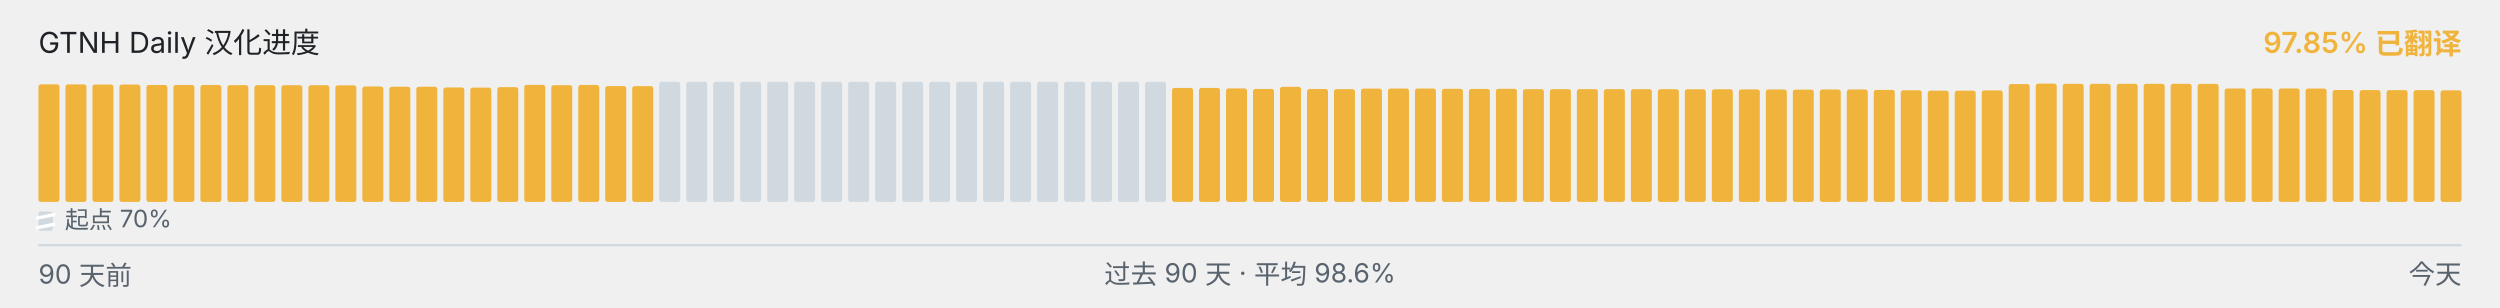
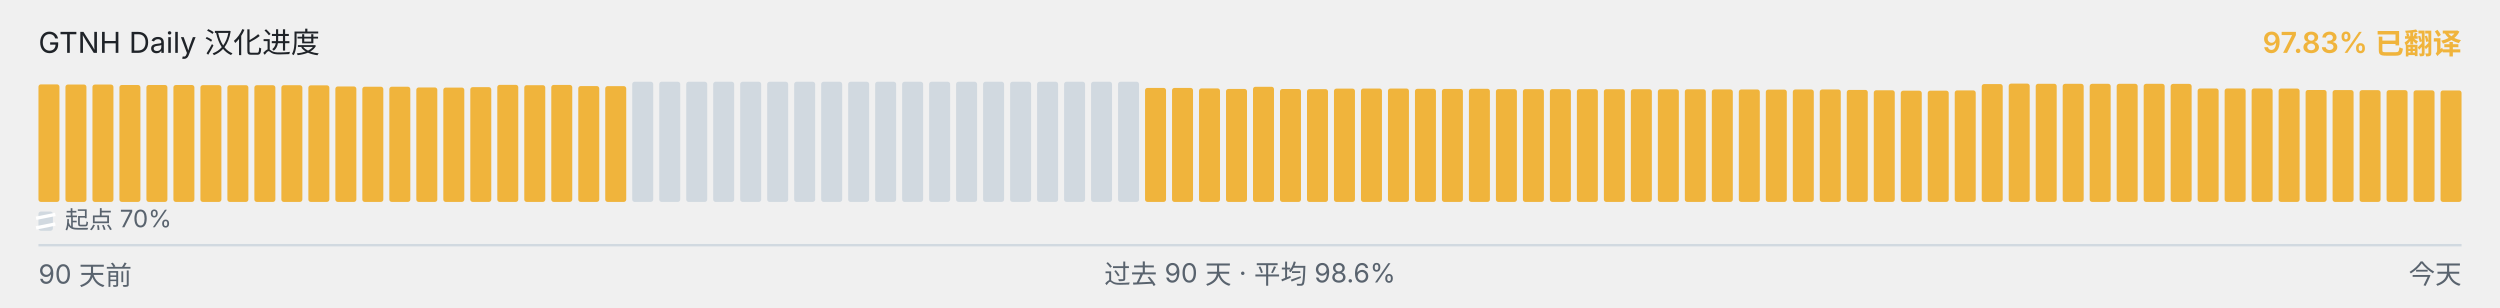
<svg xmlns="http://www.w3.org/2000/svg" viewBox="0 0 1040 128" width="1040" height="128" role="img" aria-label="GTNH Daily 汉化进度">
  <g font-family="-apple-system, BlinkMacSystemFont, &quot;Segoe UI&quot;, &quot;PingFang SC&quot;, &quot;Hiragino Sans GB&quot;, &quot;Microsoft YaHei&quot;, &quot;Source Han Sans SC&quot;, sans-serif" font-size="12">
    <text x="16" y="22" fill="#1f2328">GTNH Daily 汉化进度</text>
-     <text x="1024" y="22" text-anchor="end" fill="#F0B43C" font-weight="600">97.85% 已翻译</text>
+     <text x="1024" y="22" text-anchor="end" fill="#F0B43C" font-weight="600">97.83% 已翻译</text>
  </g>
  <g>
-     <rect x="16.00" y="35.08" width="8.73" height="48.92" rx="1" ry="1" fill="#F0B43C" />
-     <rect x="27.23" y="35.10" width="8.73" height="48.90" rx="1" ry="1" fill="#F0B43C" />
-     <rect x="38.46" y="35.17" width="8.73" height="48.83" rx="1" ry="1" fill="#F0B43C" />
-     <rect x="49.68" y="35.18" width="8.73" height="48.82" rx="1" ry="1" fill="#F0B43C" />
+     <rect x="16.00" y="35.10" width="8.73" height="48.90" rx="1" ry="1" fill="#F0B43C" />
+     <rect x="27.23" y="35.17" width="8.73" height="48.83" rx="1" ry="1" fill="#F0B43C" />
+     <rect x="38.46" y="35.18" width="8.73" height="48.82" rx="1" ry="1" fill="#F0B43C" />
+     <rect x="49.68" y="35.35" width="8.73" height="48.65" rx="1" ry="1" fill="#F0B43C" />
    <rect x="60.91" y="35.35" width="8.73" height="48.65" rx="1" ry="1" fill="#F0B43C" />
-     <rect x="72.14" y="35.35" width="8.73" height="48.65" rx="1" ry="1" fill="#F0B43C" />
-     <rect x="83.37" y="35.37" width="8.73" height="48.63" rx="1" ry="1" fill="#F0B43C" />
-     <rect x="94.59" y="35.42" width="8.73" height="48.58" rx="1" ry="1" fill="#F0B43C" />
-     <rect x="105.82" y="35.43" width="8.73" height="48.57" rx="1" ry="1" fill="#F0B43C" />
+     <rect x="72.14" y="35.37" width="8.73" height="48.63" rx="1" ry="1" fill="#F0B43C" />
+     <rect x="83.37" y="35.42" width="8.73" height="48.58" rx="1" ry="1" fill="#F0B43C" />
+     <rect x="94.59" y="35.43" width="8.73" height="48.57" rx="1" ry="1" fill="#F0B43C" />
+     <rect x="105.82" y="35.45" width="8.73" height="48.55" rx="1" ry="1" fill="#F0B43C" />
    <rect x="117.05" y="35.45" width="8.73" height="48.55" rx="1" ry="1" fill="#F0B43C" />
-     <rect x="128.28" y="35.45" width="8.73" height="48.55" rx="1" ry="1" fill="#F0B43C" />
-     <rect x="139.51" y="35.50" width="8.73" height="48.50" rx="1" ry="1" fill="#F0B43C" />
-     <rect x="150.73" y="35.97" width="8.73" height="48.03" rx="1" ry="1" fill="#F0B43C" />
+     <rect x="128.28" y="35.50" width="8.73" height="48.50" rx="1" ry="1" fill="#F0B43C" />
+     <rect x="139.51" y="35.97" width="8.73" height="48.03" rx="1" ry="1" fill="#F0B43C" />
+     <rect x="150.73" y="36.08" width="8.73" height="47.92" rx="1" ry="1" fill="#F0B43C" />
    <rect x="161.96" y="36.08" width="8.73" height="47.92" rx="1" ry="1" fill="#F0B43C" />
-     <rect x="173.19" y="36.08" width="8.73" height="47.92" rx="1" ry="1" fill="#F0B43C" />
-     <rect x="184.42" y="36.38" width="8.73" height="47.62" rx="1" ry="1" fill="#F0B43C" />
-     <rect x="195.64" y="36.43" width="8.73" height="47.57" rx="1" ry="1" fill="#F0B43C" />
-     <rect x="206.87" y="36.25" width="8.73" height="47.75" rx="1" ry="1" fill="#F0B43C" />
-     <rect x="218.10" y="35.30" width="8.73" height="48.70" rx="1" ry="1" fill="#F0B43C" />
-     <rect x="229.33" y="35.43" width="8.73" height="48.57" rx="1" ry="1" fill="#F0B43C" />
-     <rect x="240.56" y="35.33" width="8.73" height="48.67" rx="1" ry="1" fill="#F0B43C" />
-     <rect x="251.78" y="35.80" width="8.73" height="48.20" rx="1" ry="1" fill="#F0B43C" />
-     <rect x="263.01" y="35.83" width="8.73" height="48.17" rx="1" ry="1" fill="#F0B43C" />
+     <rect x="173.19" y="36.38" width="8.73" height="47.62" rx="1" ry="1" fill="#F0B43C" />
+     <rect x="184.42" y="36.43" width="8.73" height="47.57" rx="1" ry="1" fill="#F0B43C" />
+     <rect x="195.64" y="36.25" width="8.73" height="47.75" rx="1" ry="1" fill="#F0B43C" />
+     <rect x="206.87" y="35.30" width="8.73" height="48.70" rx="1" ry="1" fill="#F0B43C" />
+     <rect x="218.10" y="35.43" width="8.73" height="48.57" rx="1" ry="1" fill="#F0B43C" />
+     <rect x="229.33" y="35.33" width="8.73" height="48.67" rx="1" ry="1" fill="#F0B43C" />
+     <rect x="240.56" y="35.80" width="8.73" height="48.20" rx="1" ry="1" fill="#F0B43C" />
+     <rect x="251.78" y="35.83" width="8.73" height="48.17" rx="1" ry="1" fill="#F0B43C" />
+     <rect x="263.01" y="34.00" width="8.73" height="50.00" rx="1" ry="1" fill="#d1d9e0" />
    <rect x="274.24" y="34.00" width="8.73" height="50.00" rx="1" ry="1" fill="#d1d9e0" />
    <rect x="285.47" y="34.00" width="8.73" height="50.00" rx="1" ry="1" fill="#d1d9e0" />
    <rect x="296.69" y="34.00" width="8.73" height="50.00" rx="1" ry="1" fill="#d1d9e0" />
    <rect x="307.92" y="34.00" width="8.73" height="50.00" rx="1" ry="1" fill="#d1d9e0" />
    <rect x="319.15" y="34.00" width="8.73" height="50.00" rx="1" ry="1" fill="#d1d9e0" />
    <rect x="330.38" y="34.00" width="8.73" height="50.00" rx="1" ry="1" fill="#d1d9e0" />
    <rect x="341.61" y="34.00" width="8.73" height="50.00" rx="1" ry="1" fill="#d1d9e0" />
    <rect x="352.83" y="34.00" width="8.73" height="50.00" rx="1" ry="1" fill="#d1d9e0" />
    <rect x="364.06" y="34.00" width="8.73" height="50.00" rx="1" ry="1" fill="#d1d9e0" />
    <rect x="375.29" y="34.00" width="8.73" height="50.00" rx="1" ry="1" fill="#d1d9e0" />
    <rect x="386.52" y="34.00" width="8.73" height="50.00" rx="1" ry="1" fill="#d1d9e0" />
    <rect x="397.74" y="34.00" width="8.73" height="50.00" rx="1" ry="1" fill="#d1d9e0" />
    <rect x="408.97" y="34.00" width="8.73" height="50.00" rx="1" ry="1" fill="#d1d9e0" />
    <rect x="420.20" y="34.00" width="8.73" height="50.00" rx="1" ry="1" fill="#d1d9e0" />
    <rect x="431.43" y="34.00" width="8.73" height="50.00" rx="1" ry="1" fill="#d1d9e0" />
    <rect x="442.66" y="34.00" width="8.73" height="50.00" rx="1" ry="1" fill="#d1d9e0" />
    <rect x="453.88" y="34.00" width="8.73" height="50.00" rx="1" ry="1" fill="#d1d9e0" />
    <rect x="465.11" y="34.00" width="8.73" height="50.00" rx="1" ry="1" fill="#d1d9e0" />
-     <rect x="476.34" y="34.00" width="8.73" height="50.00" rx="1" ry="1" fill="#d1d9e0" />
+     <rect x="476.34" y="36.57" width="8.73" height="47.43" rx="1" ry="1" fill="#F0B43C" />
    <rect x="487.57" y="36.57" width="8.73" height="47.43" rx="1" ry="1" fill="#F0B43C" />
-     <rect x="498.79" y="36.57" width="8.73" height="47.43" rx="1" ry="1" fill="#F0B43C" />
-     <rect x="510.02" y="36.77" width="8.73" height="47.23" rx="1" ry="1" fill="#F0B43C" />
-     <rect x="521.25" y="37.00" width="8.73" height="47.00" rx="1" ry="1" fill="#F0B43C" />
-     <rect x="532.48" y="36.10" width="8.73" height="47.90" rx="1" ry="1" fill="#F0B43C" />
-     <rect x="543.71" y="37.02" width="8.73" height="46.98" rx="1" ry="1" fill="#F0B43C" />
-     <rect x="554.93" y="37.08" width="8.73" height="46.92" rx="1" ry="1" fill="#F0B43C" />
-     <rect x="566.16" y="36.87" width="8.73" height="47.13" rx="1" ry="1" fill="#F0B43C" />
-     <rect x="577.39" y="36.82" width="8.73" height="47.18" rx="1" ry="1" fill="#F0B43C" />
-     <rect x="588.62" y="36.83" width="8.73" height="47.17" rx="1" ry="1" fill="#F0B43C" />
-     <rect x="599.84" y="36.95" width="8.73" height="47.05" rx="1" ry="1" fill="#F0B43C" />
-     <rect x="611.07" y="37.00" width="8.73" height="47.00" rx="1" ry="1" fill="#F0B43C" />
-     <rect x="622.30" y="36.93" width="8.73" height="47.07" rx="1" ry="1" fill="#F0B43C" />
+     <rect x="498.79" y="36.77" width="8.73" height="47.23" rx="1" ry="1" fill="#F0B43C" />
+     <rect x="510.02" y="37.00" width="8.73" height="47.00" rx="1" ry="1" fill="#F0B43C" />
+     <rect x="521.25" y="36.10" width="8.73" height="47.90" rx="1" ry="1" fill="#F0B43C" />
+     <rect x="532.48" y="37.02" width="8.73" height="46.98" rx="1" ry="1" fill="#F0B43C" />
+     <rect x="543.71" y="37.08" width="8.73" height="46.92" rx="1" ry="1" fill="#F0B43C" />
+     <rect x="554.93" y="36.87" width="8.73" height="47.13" rx="1" ry="1" fill="#F0B43C" />
+     <rect x="566.16" y="36.82" width="8.73" height="47.18" rx="1" ry="1" fill="#F0B43C" />
+     <rect x="577.39" y="36.83" width="8.73" height="47.17" rx="1" ry="1" fill="#F0B43C" />
+     <rect x="588.62" y="36.95" width="8.73" height="47.05" rx="1" ry="1" fill="#F0B43C" />
+     <rect x="599.84" y="37.00" width="8.73" height="47.00" rx="1" ry="1" fill="#F0B43C" />
+     <rect x="611.07" y="36.93" width="8.73" height="47.07" rx="1" ry="1" fill="#F0B43C" />
+     <rect x="622.30" y="37.07" width="8.73" height="46.93" rx="1" ry="1" fill="#F0B43C" />
    <rect x="633.53" y="37.07" width="8.73" height="46.93" rx="1" ry="1" fill="#F0B43C" />
    <rect x="644.76" y="37.07" width="8.73" height="46.93" rx="1" ry="1" fill="#F0B43C" />
-     <rect x="655.98" y="37.07" width="8.73" height="46.93" rx="1" ry="1" fill="#F0B43C" />
-     <rect x="667.21" y="37.08" width="8.73" height="46.92" rx="1" ry="1" fill="#F0B43C" />
-     <rect x="678.44" y="37.10" width="8.73" height="46.90" rx="1" ry="1" fill="#F0B43C" />
-     <rect x="689.67" y="37.12" width="8.73" height="46.88" rx="1" ry="1" fill="#F0B43C" />
+     <rect x="655.98" y="37.08" width="8.73" height="46.92" rx="1" ry="1" fill="#F0B43C" />
+     <rect x="667.21" y="37.10" width="8.73" height="46.90" rx="1" ry="1" fill="#F0B43C" />
+     <rect x="678.44" y="37.12" width="8.73" height="46.88" rx="1" ry="1" fill="#F0B43C" />
+     <rect x="689.67" y="37.13" width="8.73" height="46.87" rx="1" ry="1" fill="#F0B43C" />
    <rect x="700.89" y="37.13" width="8.73" height="46.87" rx="1" ry="1" fill="#F0B43C" />
-     <rect x="712.12" y="37.13" width="8.73" height="46.87" rx="1" ry="1" fill="#F0B43C" />
-     <rect x="723.35" y="37.20" width="8.73" height="46.80" rx="1" ry="1" fill="#F0B43C" />
-     <rect x="734.58" y="37.22" width="8.73" height="46.78" rx="1" ry="1" fill="#F0B43C" />
-     <rect x="745.81" y="37.27" width="8.73" height="46.73" rx="1" ry="1" fill="#F0B43C" />
-     <rect x="757.03" y="37.23" width="8.73" height="46.77" rx="1" ry="1" fill="#F0B43C" />
-     <rect x="768.26" y="37.22" width="8.73" height="46.78" rx="1" ry="1" fill="#F0B43C" />
-     <rect x="779.49" y="37.40" width="8.73" height="46.60" rx="1" ry="1" fill="#F0B43C" />
-     <rect x="790.72" y="37.55" width="8.73" height="46.45" rx="1" ry="1" fill="#F0B43C" />
-     <rect x="801.94" y="37.73" width="8.73" height="46.27" rx="1" ry="1" fill="#F0B43C" />
-     <rect x="813.17" y="37.72" width="8.73" height="46.28" rx="1" ry="1" fill="#F0B43C" />
-     <rect x="824.40" y="37.60" width="8.73" height="46.40" rx="1" ry="1" fill="#F0B43C" />
-     <rect x="835.63" y="34.97" width="8.73" height="49.03" rx="1" ry="1" fill="#F0B43C" />
-     <rect x="846.86" y="34.78" width="8.73" height="49.22" rx="1" ry="1" fill="#F0B43C" />
-     <rect x="858.08" y="34.85" width="8.73" height="49.15" rx="1" ry="1" fill="#F0B43C" />
+     <rect x="712.12" y="37.20" width="8.73" height="46.80" rx="1" ry="1" fill="#F0B43C" />
+     <rect x="723.35" y="37.22" width="8.73" height="46.78" rx="1" ry="1" fill="#F0B43C" />
+     <rect x="734.58" y="37.27" width="8.73" height="46.73" rx="1" ry="1" fill="#F0B43C" />
+     <rect x="745.81" y="37.23" width="8.73" height="46.77" rx="1" ry="1" fill="#F0B43C" />
+     <rect x="757.03" y="37.22" width="8.73" height="46.78" rx="1" ry="1" fill="#F0B43C" />
+     <rect x="768.26" y="37.40" width="8.73" height="46.60" rx="1" ry="1" fill="#F0B43C" />
+     <rect x="779.49" y="37.55" width="8.73" height="46.45" rx="1" ry="1" fill="#F0B43C" />
+     <rect x="790.72" y="37.73" width="8.73" height="46.27" rx="1" ry="1" fill="#F0B43C" />
+     <rect x="801.94" y="37.72" width="8.73" height="46.28" rx="1" ry="1" fill="#F0B43C" />
+     <rect x="813.17" y="37.60" width="8.73" height="46.40" rx="1" ry="1" fill="#F0B43C" />
+     <rect x="824.40" y="34.97" width="8.73" height="49.03" rx="1" ry="1" fill="#F0B43C" />
+     <rect x="835.63" y="34.78" width="8.73" height="49.22" rx="1" ry="1" fill="#F0B43C" />
+     <rect x="846.86" y="34.85" width="8.73" height="49.15" rx="1" ry="1" fill="#F0B43C" />
+     <rect x="858.08" y="34.87" width="8.73" height="49.13" rx="1" ry="1" fill="#F0B43C" />
    <rect x="869.31" y="34.87" width="8.73" height="49.13" rx="1" ry="1" fill="#F0B43C" />
    <rect x="880.54" y="34.87" width="8.73" height="49.13" rx="1" ry="1" fill="#F0B43C" />
    <rect x="891.77" y="34.87" width="8.73" height="49.13" rx="1" ry="1" fill="#F0B43C" />
-     <rect x="902.99" y="34.87" width="8.73" height="49.13" rx="1" ry="1" fill="#F0B43C" />
-     <rect x="914.22" y="34.90" width="8.73" height="49.10" rx="1" ry="1" fill="#F0B43C" />
+     <rect x="902.99" y="34.90" width="8.73" height="49.10" rx="1" ry="1" fill="#F0B43C" />
+     <rect x="914.22" y="36.80" width="8.73" height="47.20" rx="1" ry="1" fill="#F0B43C" />
    <rect x="925.45" y="36.80" width="8.73" height="47.20" rx="1" ry="1" fill="#F0B43C" />
    <rect x="936.68" y="36.80" width="8.73" height="47.20" rx="1" ry="1" fill="#F0B43C" />
-     <rect x="947.91" y="36.80" width="8.73" height="47.20" rx="1" ry="1" fill="#F0B43C" />
-     <rect x="959.13" y="36.83" width="8.73" height="47.17" rx="1" ry="1" fill="#F0B43C" />
-     <rect x="970.36" y="37.43" width="8.73" height="46.57" rx="1" ry="1" fill="#F0B43C" />
-     <rect x="981.59" y="37.47" width="8.73" height="46.53" rx="1" ry="1" fill="#F0B43C" />
+     <rect x="947.91" y="36.83" width="8.73" height="47.17" rx="1" ry="1" fill="#F0B43C" />
+     <rect x="959.13" y="37.43" width="8.73" height="46.57" rx="1" ry="1" fill="#F0B43C" />
+     <rect x="970.36" y="37.47" width="8.73" height="46.53" rx="1" ry="1" fill="#F0B43C" />
+     <rect x="981.59" y="37.50" width="8.73" height="46.50" rx="1" ry="1" fill="#F0B43C" />
    <rect x="992.82" y="37.50" width="8.73" height="46.50" rx="1" ry="1" fill="#F0B43C" />
-     <rect x="1004.04" y="37.50" width="8.73" height="46.50" rx="1" ry="1" fill="#F0B43C" />
-     <rect x="1015.27" y="37.58" width="8.73" height="46.42" rx="1" ry="1" fill="#F0B43C" />
+     <rect x="1004.04" y="37.58" width="8.73" height="46.42" rx="1" ry="1" fill="#F0B43C" />
+     <rect x="1015.27" y="37.62" width="8.73" height="46.38" rx="1" ry="1" fill="#F0B43C" />
  </g>
  <g aria-hidden="true">
    <rect x="16" y="88" width="6" height="8" rx="1" fill="#d1d9e0" />
    <line x1="15" y1="90.80" x2="23" y2="89.20" stroke="#ffffff" stroke-width="1.4" />
    <line x1="15" y1="94.80" x2="23" y2="93.20" stroke="#ffffff" stroke-width="1.4" />
    <text x="27" y="95" font-family="-apple-system, BlinkMacSystemFont, &quot;Segoe UI&quot;, &quot;PingFang SC&quot;, &quot;Hiragino Sans GB&quot;, &quot;Microsoft YaHei&quot;, &quot;Source Han Sans SC&quot;, sans-serif" font-size="10" fill="#59636e">起点 70%</text>
  </g>
  <line x1="16" x2="1024" y1="102" y2="102" stroke="#d1d9e0" stroke-width="1" />
  <g font-family="-apple-system, BlinkMacSystemFont, &quot;Segoe UI&quot;, &quot;PingFang SC&quot;, &quot;Hiragino Sans GB&quot;, &quot;Microsoft YaHei&quot;, &quot;Source Han Sans SC&quot;, sans-serif" font-size="11" fill="#59636e">
    <text x="16" y="118">90 天前</text>
    <text x="520" y="118" text-anchor="middle">过去 90 天 · 平均 98.6%</text>
    <text x="1024" y="118" text-anchor="end">今天</text>
  </g>
</svg>
